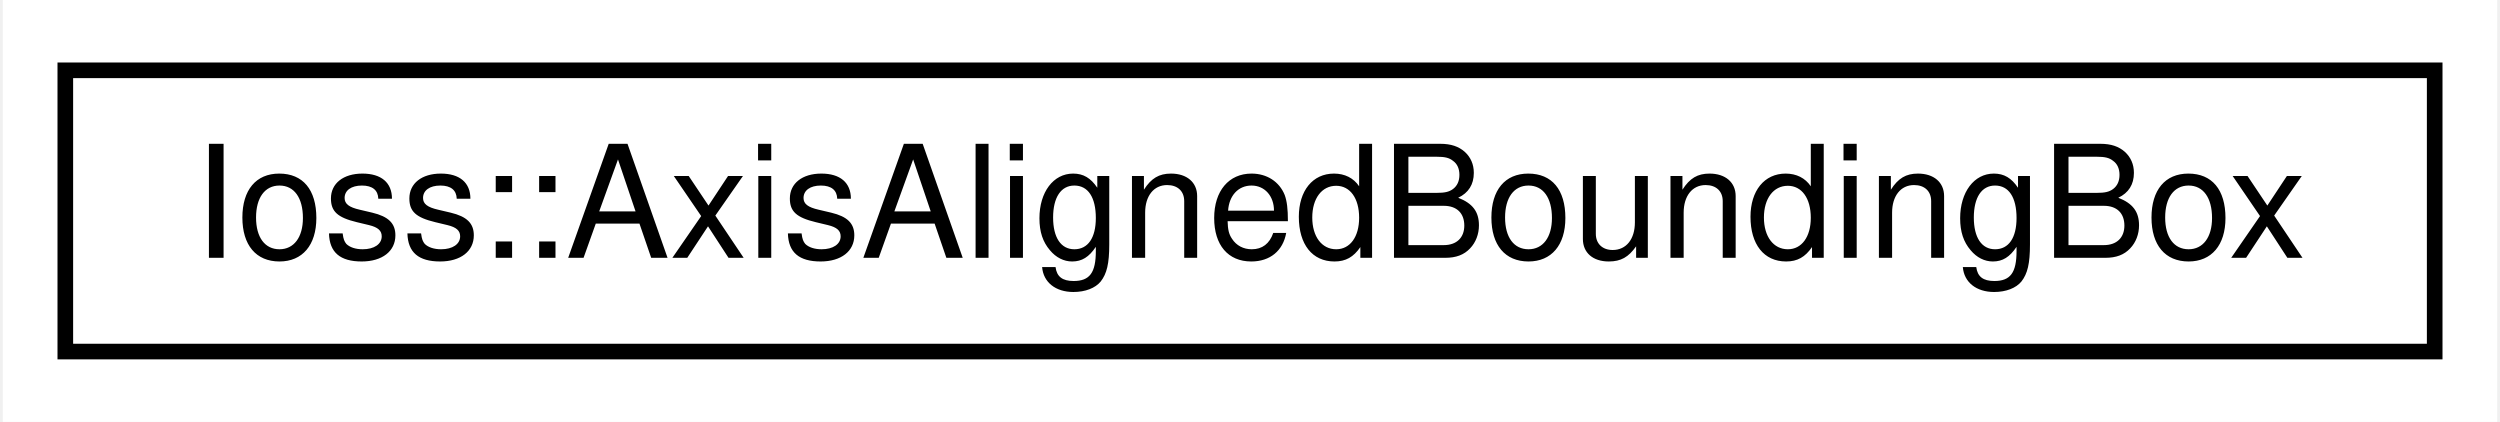
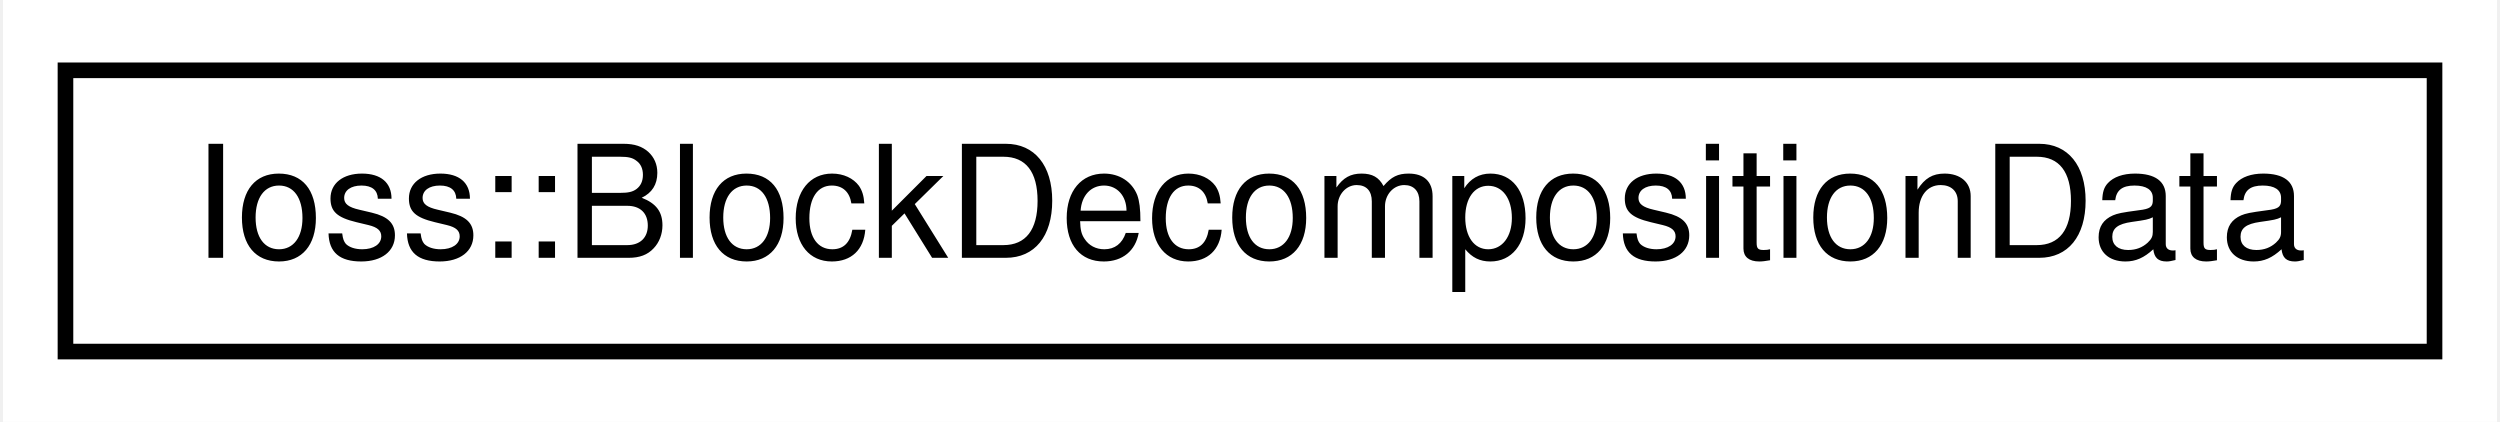
- <svg xmlns="http://www.w3.org/2000/svg" xmlns:xlink="http://www.w3.org/1999/xlink" width="160pt" height="27pt" viewBox="0.00 0.00 159.64 27.00">
+ <svg xmlns="http://www.w3.org/2000/svg" xmlns:xlink="http://www.w3.org/1999/xlink" width="160pt" height="27pt" viewBox="0.00 0.00 159.62 27.00">
  <g id="graph0" class="graph" transform="scale(1 1) rotate(0) translate(4 23)">
-     <polygon fill="white" stroke="transparent" points="-4,4 -4,-23 155.64,-23 155.64,4 -4,4" />
+     <polygon fill="white" stroke="transparent" points="-4,4 -4,-23 155.62,-23 155.62,4 -4,4" />
    <g id="node1" class="node">
      <g id="a_node1">
-         <a xlink:href="structIoss_1_1AxisAlignedBoundingBox.html" target="_top" xlink:title=" ">
-           <polygon fill="white" stroke="black" points="0,-0.5 0,-18.5 151.64,-18.5 151.64,-0.5 0,-0.5" />
-           <text text-anchor="middle" x="75.82" y="-6.5" font-family="Helvetica,sans-Serif" font-size="10.00">Ioss::AxisAlignedBoundingBox</text>
+         <a xlink:href="classIoss_1_1BlockDecompositionData.html" target="_top" xlink:title=" ">
+           <polygon fill="white" stroke="black" points="0,-0.5 0,-18.5 151.62,-18.5 151.62,-0.5 0,-0.5" />
+           <text text-anchor="middle" x="75.81" y="-6.5" font-family="Helvetica,sans-Serif" font-size="10.00">Ioss::BlockDecompositionData</text>
        </a>
      </g>
    </g>
  </g>
</svg>
